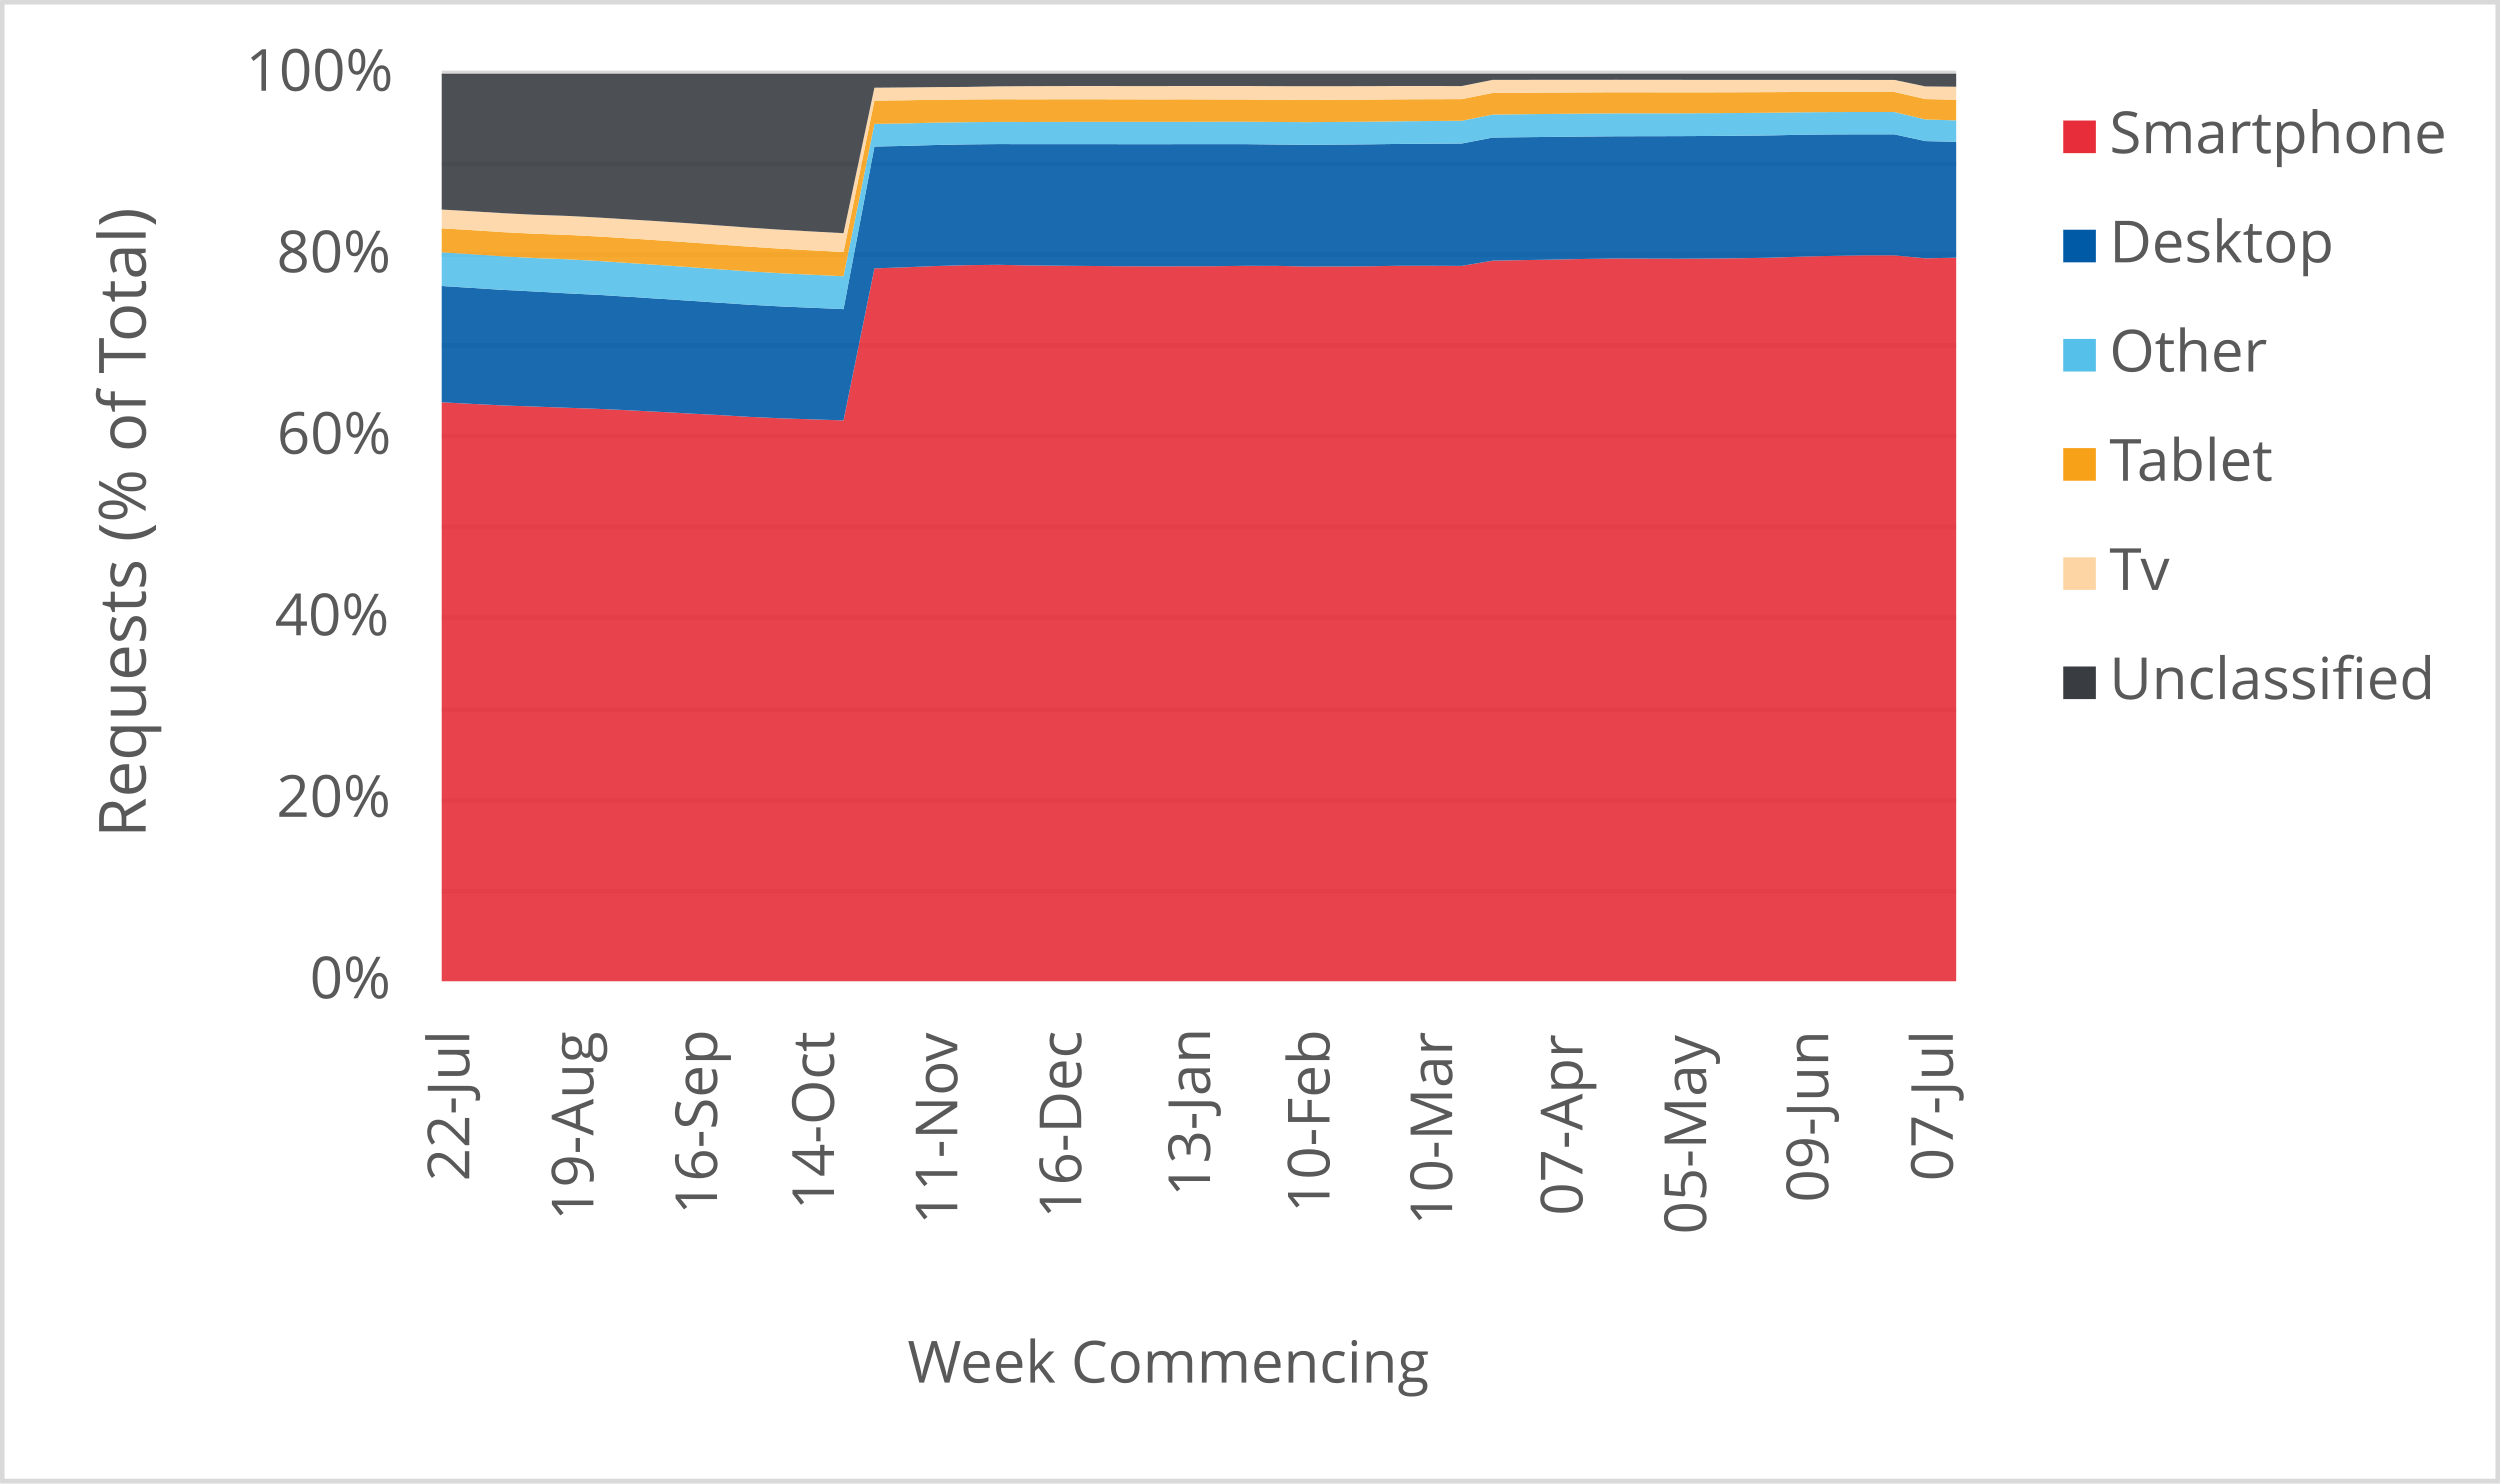
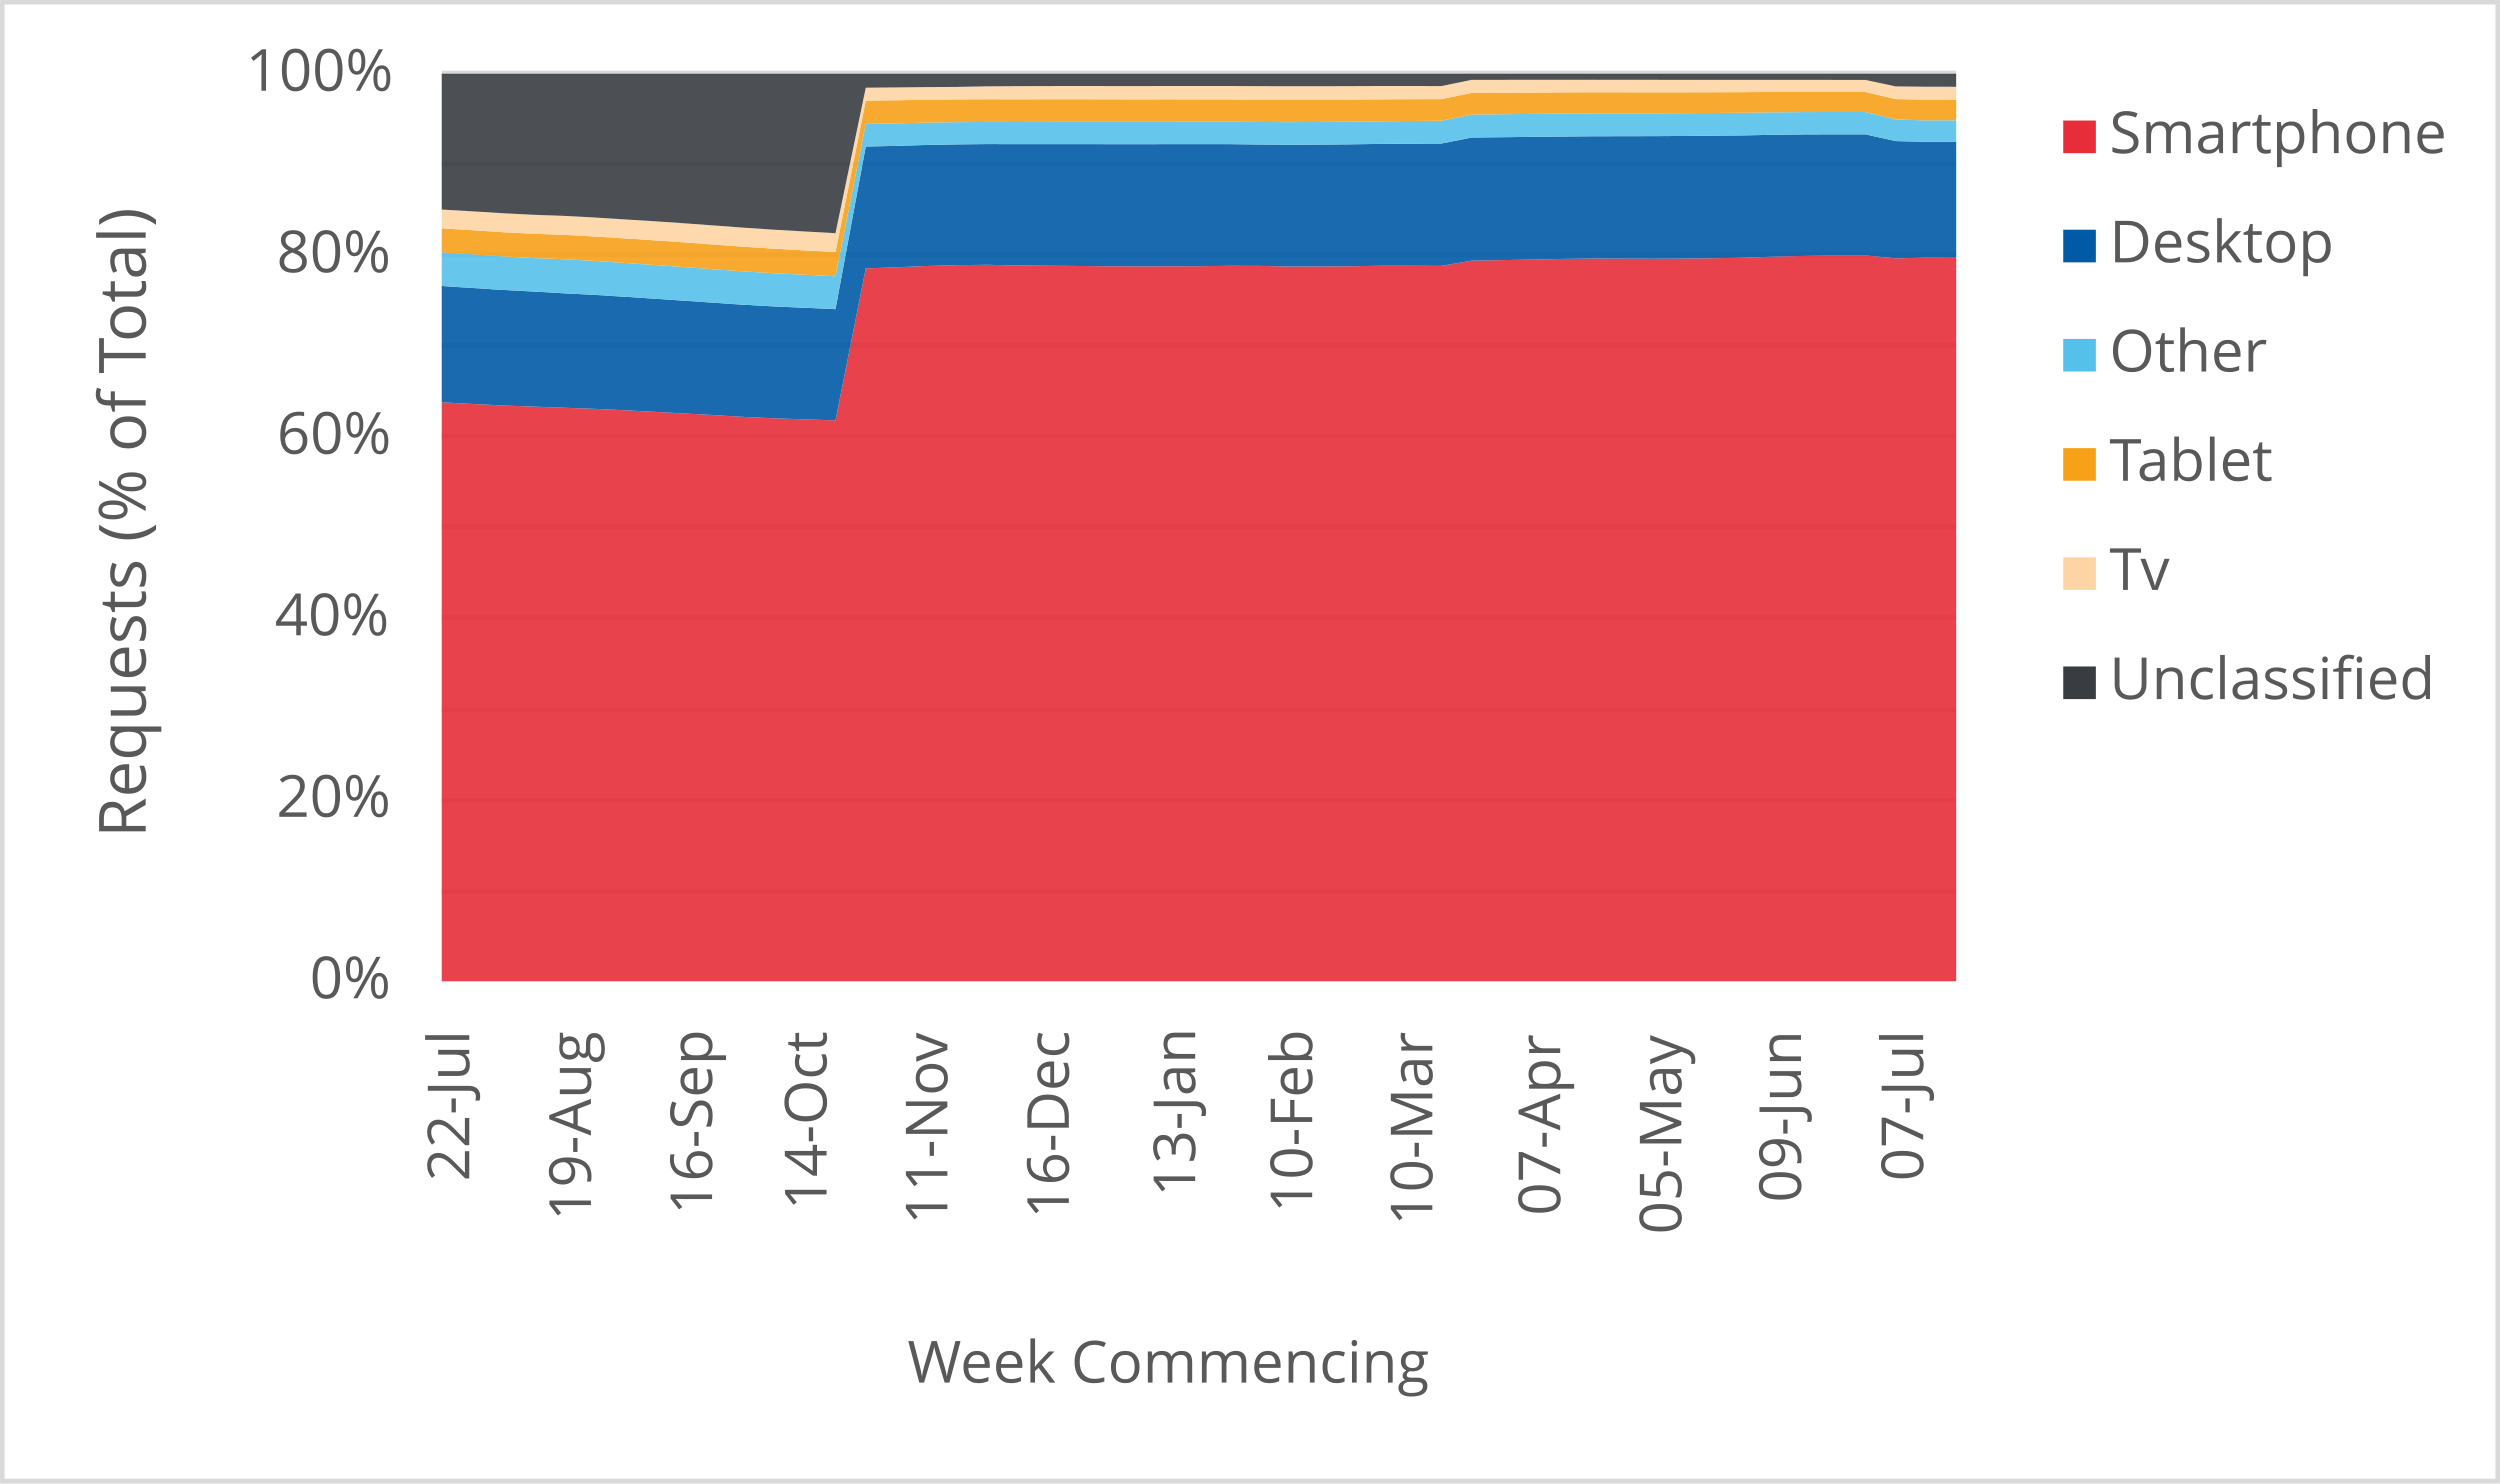
<svg xmlns="http://www.w3.org/2000/svg" width="1763" height="1046" xml:space="preserve" overflow="hidden">
  <defs>
    <clipPath id="clip0">
      <rect x="2917" y="346" width="1763" height="1046" />
    </clipPath>
  </defs>
  <g clip-path="url(#clip0)" transform="translate(-2917 -346)">
    <rect x="2918" y="347" width="1760" height="1043" fill="#FFFFFF" />
    <g>
      <path d="    M3228.5 974.532 4296.5 974.532    M3228.5 910.53 4296.5 910.53    M3228.5 846.528 4296.5 846.528    M3228.5 781.526 4296.5 781.526    M3228.5 717.524 4296.5 717.524    M3228.5 653.522 4296.5 653.522    M3228.5 589.52 4296.5 589.52    M3228.5 525.517 4296.5 525.517    M3228.5 461.515 4296.5 461.515    M3228.5 397.5 4296.5 397.5" stroke="#D9D9D9" stroke-width="3.438" stroke-linejoin="round" stroke-miterlimit="10" fill="none" />
    </g>
    <g>
      <path d="M 1038.5 4296.5 1038.5" stroke="#D9D9D9" stroke-width="3.438" stroke-linejoin="round" stroke-miterlimit="10" fill="none" fill-rule="evenodd" />
    </g>
    <g>
      <text fill="#595959" font-family="Verdana,Open Sans,DejaVu Sans,sans-serif" font-weight="400" font-size="41" transform="matrix(6.12323e-17 -1 1 6.12323e-17 3247.929 1179.039)">22-Jul</text>
    </g>
    <g>
-       <text fill="#595959" font-family="Verdana,Open Sans,DejaVu Sans,sans-serif" font-weight="400" font-size="41" transform="matrix(6.12323e-17 -1 1 6.12323e-17 3335.453 1206.906)">19-Aug</text>
+       <text fill="#595959" font-family="Verdana,Open Sans,DejaVu Sans,sans-serif" font-weight="400" font-size="41" transform="matrix(6.12323e-17 -1 1 6.12323e-17 3333.709 1206.906)">19-Aug</text>
    </g>
    <g>
-       <text fill="#595959" font-family="Verdana,Open Sans,DejaVu Sans,sans-serif" font-weight="400" font-size="41" transform="matrix(6.12323e-17 -1 1 6.12323e-17 3422.637 1202.662)">16-Sep</text>
+       <text fill="#595959" font-family="Verdana,Open Sans,DejaVu Sans,sans-serif" font-weight="400" font-size="41" transform="matrix(6.12323e-17 -1 1 6.12323e-17 3419.149 1202.662)">16-Sep</text>
    </g>
    <g>
-       <text fill="#595959" font-family="Verdana,Open Sans,DejaVu Sans,sans-serif" font-weight="400" font-size="41" transform="matrix(6.12323e-17 -1 1 6.12323e-17 3505.116 1199.378)">14-Oct</text>
+       <text fill="#595959" font-family="Verdana,Open Sans,DejaVu Sans,sans-serif" font-weight="400" font-size="41" transform="matrix(6.12323e-17 -1 1 6.12323e-17 3499.885 1199.378)">14-Oct</text>
    </g>
    <g>
-       <text fill="#595959" font-family="Verdana,Open Sans,DejaVu Sans,sans-serif" font-weight="400" font-size="41" transform="matrix(6.12323e-17 -1 1 6.12323e-17 3592.069 1209.708)">11-Nov</text>
+       <text fill="#595959" font-family="Verdana,Open Sans,DejaVu Sans,sans-serif" font-weight="400" font-size="41" transform="matrix(6.12323e-17 -1 1 6.12323e-17 3585.094 1209.708)">11-Nov</text>
    </g>
    <g>
-       <text fill="#595959" font-family="Verdana,Open Sans,DejaVu Sans,sans-serif" font-weight="400" font-size="41" transform="matrix(6.12323e-17 -1 1 6.12323e-17 3679.463 1205.364)">16-Dec</text>
+       <text fill="#595959" font-family="Verdana,Open Sans,DejaVu Sans,sans-serif" font-weight="400" font-size="41" transform="matrix(6.12323e-17 -1 1 6.12323e-17 3670.745 1205.364)">16-Dec</text>
    </g>
    <g>
-       <text fill="#595959" font-family="Verdana,Open Sans,DejaVu Sans,sans-serif" font-weight="400" font-size="41" transform="matrix(6.12323e-17 -1 1 6.12323e-17 3770.3 1189.929)">13-Jan</text>
+       <text fill="#595959" font-family="Verdana,Open Sans,DejaVu Sans,sans-serif" font-weight="400" font-size="41" transform="matrix(6.12323e-17 -1 1 6.12323e-17 3759.838 1189.929)">13-Jan</text>
    </g>
    <g>
-       <text fill="#595959" font-family="Verdana,Open Sans,DejaVu Sans,sans-serif" font-weight="400" font-size="41" transform="matrix(6.12323e-17 -1 1 6.12323e-17 3854.561 1201.32)">10-Feb</text>
+       <text fill="#595959" font-family="Verdana,Open Sans,DejaVu Sans,sans-serif" font-weight="400" font-size="41" transform="matrix(6.12323e-17 -1 1 6.12323e-17 3842.355 1201.32)">10-Feb</text>
    </g>
    <g>
-       <text fill="#595959" font-family="Verdana,Open Sans,DejaVu Sans,sans-serif" font-weight="400" font-size="41" transform="matrix(6.12323e-17 -1 1 6.12323e-17 3941.034 1210.289)">10-Mar</text>
+       <text fill="#595959" font-family="Verdana,Open Sans,DejaVu Sans,sans-serif" font-weight="400" font-size="41" transform="matrix(6.12323e-17 -1 1 6.12323e-17 3927.085 1210.289)">10-Mar</text>
    </g>
    <g>
-       <text fill="#595959" font-family="Verdana,Open Sans,DejaVu Sans,sans-serif" font-weight="400" font-size="41" transform="matrix(6.12323e-17 -1 1 6.12323e-17 4032.942 1203.262)">07-Apr</text>
+       <text fill="#595959" font-family="Verdana,Open Sans,DejaVu Sans,sans-serif" font-weight="400" font-size="41" transform="matrix(6.12323e-17 -1 1 6.12323e-17 4017.249 1203.262)">07-Apr</text>
    </g>
    <g>
-       <text fill="#595959" font-family="Verdana,Open Sans,DejaVu Sans,sans-serif" font-weight="400" font-size="41" transform="matrix(6.12323e-17 -1 1 6.12323e-17 4120.126 1216.475)">05-May</text>
+       <text fill="#595959" font-family="Verdana,Open Sans,DejaVu Sans,sans-serif" font-weight="400" font-size="41" transform="matrix(6.12323e-17 -1 1 6.12323e-17 4102.689 1216.475)">05-May</text>
    </g>
    <g>
-       <text fill="#595959" font-family="Verdana,Open Sans,DejaVu Sans,sans-serif" font-weight="400" font-size="41" transform="matrix(6.12323e-17 -1 1 6.12323e-17 4206.239 1194.013)">09-Jun</text>
+       <text fill="#595959" font-family="Verdana,Open Sans,DejaVu Sans,sans-serif" font-weight="400" font-size="41" transform="matrix(6.12323e-17 -1 1 6.12323e-17 4187.058 1194.013)">09-Jun</text>
    </g>
    <g>
-       <text fill="#595959" font-family="Verdana,Open Sans,DejaVu Sans,sans-serif" font-weight="400" font-size="41" transform="matrix(6.12323e-17 -1 1 6.12323e-17 4294.133 1178.999)">07-Jul</text>
+       <text fill="#595959" font-family="Verdana,Open Sans,DejaVu Sans,sans-serif" font-weight="400" font-size="41" transform="matrix(6.12323e-17 -1 1 6.12323e-17 4273.209 1178.999)">07-Jul</text>
    </g>
    <g>
      <text fill="#595959" font-family="Verdana,Open Sans,DejaVu Sans,sans-serif" font-weight="400" font-size="41" transform="matrix(1 0 0 1 3135.448 1050)">0%</text>
    </g>
    <g>
      <text fill="#595959" font-family="Verdana,Open Sans,DejaVu Sans,sans-serif" font-weight="400" font-size="41" transform="matrix(1 0 0 1 3111.965 922)">20%</text>
    </g>
    <g>
      <text fill="#595959" font-family="Verdana,Open Sans,DejaVu Sans,sans-serif" font-weight="400" font-size="41" transform="matrix(1 0 0 1 3110.824 794)">40%</text>
    </g>
    <g>
      <text fill="#595959" font-family="Verdana,Open Sans,DejaVu Sans,sans-serif" font-weight="400" font-size="41" transform="matrix(1 0 0 1 3112.306 666)">60%</text>
    </g>
    <g>
      <text fill="#595959" font-family="Verdana,Open Sans,DejaVu Sans,sans-serif" font-weight="400" font-size="41" transform="matrix(1 0 0 1 3112.045 538)">80%</text>
    </g>
    <g>
      <text fill="#595959" font-family="Verdana,Open Sans,DejaVu Sans,sans-serif" font-weight="400" font-size="41" transform="matrix(1 0 0 1 3090.284 410)">100%</text>
    </g>
    <g>
      <text fill="#595959" font-family="Verdana,Open Sans,DejaVu Sans,sans-serif" font-weight="400" font-size="41" transform="matrix(1 0 0 1 3556.971 1321)">Week Commencing</text>
    </g>
    <g>
      <text fill="#595959" font-family="Verdana,Open Sans,DejaVu Sans,sans-serif" font-weight="400" font-size="46" transform="matrix(6.12323e-17 -1 1 6.12323e-17 3019.73 936.7666)">Requests (% of Total)</text>
    </g>
    <rect x="2918.5" y="347.5" width="1760" height="1043" stroke="#D9D9D9" stroke-width="3.438" stroke-linejoin="round" stroke-miterlimit="10" fill="none" />
    <g>
-       <path d="M3228.5 1038 3250.296 1038 3272.092 1038 3293.888 1038 3315.684 1038 3337.48 1038 3359.276 1038 3381.071 1038 3402.867 1038 3424.663 1038 3446.459 1038 3468.255 1038 3490.051 1038 3511.847 1038 3533.643 1038 3555.439 1038 3577.235 1038 3599.031 1038 3620.827 1038 3642.622 1038 3664.418 1038 3686.214 1038 3708.01 1038 3729.806 1038 3751.602 1038 3773.398 1038 3795.194 1038 3816.99 1038 3838.786 1038 3860.582 1038 3882.378 1038 3904.173 1038 3925.969 1038 3947.765 1038 3969.561 1038 3991.357 1038 4013.153 1038 4034.949 1038 4056.745 1038 4078.541 1038 4100.337 1038 4122.133 1038 4143.929 1038 4165.724 1038 4187.52 1038 4209.316 1038 4231.112 1038 4252.908 1038 4274.704 1038 4296.5 1038 4296.5 527.719 4274.704 528.175 4252.908 526.074 4231.112 526.069 4209.316 526.452 4187.52 526.967 4165.724 527.734 4143.929 528.092 4122.133 528.364 4100.337 528.447 4078.541 528.382 4056.745 528.321 4034.949 528.604 4013.153 529.072 3991.357 529.421 3969.561 529.807 3947.765 533.506 3925.969 533.403 3904.173 533.402 3882.378 533.776 3860.582 533.896 3838.786 533.957 3816.99 533.484 3795.194 533.453 3773.398 533.723 3751.602 533.785 3729.806 533.829 3708.01 533.75 3686.214 533.558 3664.418 533.379 3642.622 533.184 3620.827 532.739 3599.031 532.995 3577.235 533.588 3555.439 534.489 3533.643 535.265 3511.847 642.459 3490.051 641.735 3468.255 641.027 3446.459 640.033 3424.663 638.744 3402.867 637.595 3381.071 636.389 3359.276 635.283 3337.48 634.28 3315.684 633.512 3293.888 632.703 3272.092 631.942 3250.296 630.857 3228.5 629.684 3228.5 1038Z" fill="#e62d39" opacity="0.9" />
+       <path d="M3228.5 1038 3249.86 1038 3271.22 1038 3292.58 1038 3313.94 1038 3335.3 1038 3356.66 1038 3378.02 1038 3399.38 1038 3420.74 1038 3442.1 1038 3463.46 1038 3484.82 1038 3506.18 1038 3527.54 1038 3548.9 1038 3570.26 1038 3591.62 1038 3612.98 1038 3634.34 1038 3655.7 1038 3677.06 1038 3698.42 1038 3719.78 1038 3741.14 1038 3762.5 1038 3783.86 1038 3805.22 1038 3826.58 1038 3847.94 1038 3869.3 1038 3890.66 1038 3912.02 1038 3933.38 1038 3954.74 1038 3976.1 1038 3997.46 1038 4018.82 1038 4040.18 1038 4061.54 1038 4082.9 1038 4104.26 1038 4125.62 1038 4146.98 1038 4168.34 1038 4189.7 1038 4211.06 1038 4232.42 1038 4253.78 1038 4275.14 1038 4296.5 1038 4296.5 527.82 4275.14 527.719 4253.78 528.175 4232.42 526.074 4211.06 526.069 4189.7 526.452 4168.34 526.967 4146.98 527.734 4125.62 528.092 4104.26 528.364 4082.9 528.447 4061.54 528.382 4040.18 528.321 4018.82 528.604 3997.46 529.072 3976.1 529.421 3954.74 529.807 3933.38 533.506 3912.02 533.403 3890.66 533.402 3869.3 533.776 3847.94 533.896 3826.58 533.957 3805.22 533.484 3783.86 533.453 3762.5 533.723 3741.14 533.785 3719.78 533.829 3698.42 533.75 3677.06 533.558 3655.7 533.379 3634.34 533.184 3612.98 532.739 3591.62 532.995 3570.26 533.588 3548.9 534.489 3527.54 535.265 3506.18 642.459 3484.82 641.735 3463.46 641.027 3442.1 640.033 3420.74 638.744 3399.38 637.595 3378.02 636.389 3356.66 635.283 3335.3 634.28 3313.94 633.512 3292.58 632.703 3271.22 631.942 3249.86 630.857 3228.5 629.684 3228.5 1038Z" fill="#e62d39" opacity="0.9" />
    </g>
    <g>
-       <path d="M3228.5 629.684 3250.296 630.857 3272.092 631.942 3293.888 632.703 3315.684 633.512 3337.48 634.28 3359.276 635.283 3381.071 636.389 3402.867 637.595 3424.663 638.744 3446.459 640.033 3468.255 641.027 3490.051 641.735 3511.847 642.459 3533.643 535.265 3555.439 534.489 3577.235 533.588 3599.031 532.995 3620.827 532.739 3642.622 533.184 3664.418 533.379 3686.214 533.558 3708.01 533.75 3729.806 533.829 3751.602 533.785 3773.398 533.723 3795.194 533.453 3816.99 533.484 3838.786 533.957 3860.582 533.896 3882.378 533.776 3904.173 533.402 3925.969 533.403 3947.765 533.506 3969.561 529.807 3991.357 529.421 4013.153 529.072 4034.949 528.604 4056.745 528.321 4078.541 528.382 4100.337 528.447 4122.133 528.364 4143.929 528.092 4165.724 527.734 4187.52 526.967 4209.316 526.452 4231.112 526.069 4252.908 526.074 4274.704 528.175 4296.5 527.719 4296.5 446 4274.704 445.49 4252.908 440.732 4231.112 440.71 4209.316 440.798 4187.52 441.027 4165.724 441.481 4143.929 441.715 4122.133 441.874 4100.337 442.005 4078.541 442.054 4056.745 442.1 4034.949 442.291 4013.153 442.518 3991.357 442.754 3969.561 443.004 3947.765 447.227 3925.969 447.337 3904.173 447.478 3882.378 447.781 3860.582 447.974 3838.786 448.117 3816.99 447.907 3795.194 447.651 3773.398 447.637 3751.602 447.655 3729.806 447.685 3708.01 447.673 3686.214 447.627 3664.418 447.632 3642.622 447.657 3620.827 447.598 3599.031 447.824 3577.235 448.234 3555.439 448.86 3533.643 449.345 3511.847 564.013 3490.051 563.057 3468.255 562.12 3446.459 560.959 3424.663 559.518 3402.867 558.042 3381.071 556.618 3359.276 555.219 3337.48 553.875 3315.684 552.795 3293.888 551.548 3272.092 550.451 3250.296 549.056 3228.5 547.707 3228.5 629.684Z" fill="#005aa6" opacity="0.9" />
+       <path d="M3228.5 629.684 3249.86 630.857 3271.22 631.942 3292.58 632.703 3313.94 633.512 3335.3 634.28 3356.66 635.283 3378.02 636.389 3399.38 637.595 3420.74 638.744 3442.1 640.033 3463.46 641.027 3484.82 641.735 3506.18 642.459 3527.54 535.265 3548.9 534.489 3570.26 533.588 3591.62 532.995 3612.98 532.739 3634.34 533.184 3655.7 533.379 3677.06 533.558 3698.42 533.75 3719.78 533.829 3741.14 533.785 3762.5 533.723 3783.86 533.453 3805.22 533.484 3826.58 533.957 3847.94 533.896 3869.3 533.776 3890.66 533.402 3912.02 533.403 3933.38 533.506 3954.74 529.807 3976.1 529.421 3997.46 529.072 4018.82 528.604 4040.18 528.321 4061.54 528.382 4082.9 528.447 4104.26 528.364 4125.62 528.092 4146.98 527.734 4168.34 526.967 4189.7 526.452 4211.06 526.069 4232.42 526.074 4253.78 528.175 4275.14 527.719 4296.5 527.82 4296.5 445.985 4275.14 446 4253.78 445.49 4232.42 440.732 4211.06 440.71 4189.7 440.798 4168.34 441.027 4146.98 441.481 4125.62 441.715 4104.26 441.874 4082.9 442.005 4061.54 442.054 4040.18 442.1 4018.82 442.291 3997.46 442.518 3976.1 442.754 3954.74 443.004 3933.38 447.227 3912.02 447.337 3890.66 447.478 3869.3 447.781 3847.94 447.974 3826.58 448.117 3805.22 447.907 3783.86 447.651 3762.5 447.637 3741.14 447.655 3719.78 447.685 3698.42 447.673 3677.06 447.627 3655.7 447.632 3634.34 447.657 3612.98 447.598 3591.62 447.824 3570.26 448.234 3548.9 448.86 3527.54 449.345 3506.18 564.013 3484.82 563.057 3463.46 562.12 3442.1 560.959 3420.74 559.518 3399.38 558.042 3378.02 556.618 3356.66 555.219 3335.3 553.875 3313.94 552.795 3292.58 551.548 3271.22 550.451 3249.86 549.056 3228.5 547.707 3228.5 629.684Z" fill="#005aa6" opacity="0.9" />
    </g>
    <g>
-       <path d="M3228.5 547.707 3250.296 549.056 3272.092 550.451 3293.888 551.548 3315.684 552.795 3337.48 553.875 3359.276 555.219 3381.071 556.618 3402.867 558.042 3424.663 559.518 3446.459 560.959 3468.255 562.12 3490.051 563.057 3511.847 564.013 3533.643 449.345 3555.439 448.86 3577.235 448.234 3599.031 447.824 3620.827 447.598 3642.622 447.657 3664.418 447.632 3686.214 447.627 3708.01 447.673 3729.806 447.685 3751.602 447.655 3773.398 447.637 3795.194 447.651 3816.99 447.907 3838.786 448.117 3860.582 447.974 3882.378 447.781 3904.173 447.478 3925.969 447.337 3947.765 447.227 3969.561 443.004 3991.357 442.754 4013.153 442.518 4034.949 442.291 4056.745 442.1 4078.541 442.054 4100.337 442.005 4122.133 441.874 4143.929 441.715 4165.724 441.481 4187.52 441.027 4209.316 440.798 4231.112 440.71 4252.908 440.732 4274.704 445.49 4296.5 446 4296.5 430.902 4274.704 430.231 4252.908 425.002 4231.112 424.977 4209.316 425.026 4187.52 425.206 4165.724 425.499 4143.929 425.687 4122.133 425.812 4100.337 425.91 4078.541 425.927 4056.745 425.944 4034.949 426.114 4013.153 426.312 3991.357 426.552 3969.561 426.813 3947.765 431.169 3925.969 431.34 3904.173 431.525 3882.378 431.817 3860.582 431.994 3838.786 432.133 3816.99 432.004 3795.194 431.847 3773.398 431.866 3751.602 431.932 3729.806 431.96 3708.01 431.956 3686.214 431.941 3664.418 431.967 3642.622 432.02 3620.827 431.975 3599.031 432.156 3577.235 432.475 3555.439 433.008 3533.643 433.391 3511.847 540.829 3490.051 539.772 3468.255 538.715 3446.459 537.463 3424.663 535.947 3402.867 534.359 3381.071 532.848 3359.276 531.386 3337.48 529.944 3315.684 528.77 3293.888 527.971 3272.092 526.791 3250.296 525.312 3228.5 523.935 3228.5 547.707Z" fill="#55c0e9" opacity="0.9" />
+       <path d="M3228.5 547.707 3249.86 549.056 3271.22 550.451 3292.58 551.548 3313.94 552.795 3335.3 553.875 3356.66 555.219 3378.02 556.618 3399.38 558.042 3420.74 559.518 3442.1 560.959 3463.46 562.12 3484.82 563.057 3506.18 564.013 3527.54 449.345 3548.9 448.86 3570.26 448.234 3591.62 447.824 3612.98 447.598 3634.34 447.657 3655.7 447.632 3677.06 447.627 3698.42 447.673 3719.78 447.685 3741.14 447.655 3762.5 447.637 3783.86 447.651 3805.22 447.907 3826.58 448.117 3847.94 447.974 3869.3 447.781 3890.66 447.478 3912.02 447.337 3933.38 447.227 3954.74 443.004 3976.1 442.754 3997.46 442.518 4018.82 442.291 4040.18 442.1 4061.54 442.054 4082.9 442.005 4104.26 441.874 4125.62 441.715 4146.98 441.481 4168.34 441.027 4189.7 440.798 4211.06 440.71 4232.42 440.732 4253.78 445.49 4275.14 446 4296.5 445.985 4296.5 430.807 4275.14 430.902 4253.78 430.231 4232.42 425.002 4211.06 424.977 4189.7 425.026 4168.34 425.206 4146.98 425.499 4125.62 425.687 4104.26 425.812 4082.9 425.91 4061.54 425.927 4040.18 425.944 4018.82 426.114 3997.46 426.312 3976.1 426.552 3954.74 426.813 3933.38 431.169 3912.02 431.34 3890.66 431.525 3869.3 431.817 3847.94 431.994 3826.58 432.133 3805.22 432.004 3783.86 431.847 3762.5 431.866 3741.14 431.932 3719.78 431.96 3698.42 431.956 3677.06 431.941 3655.7 431.967 3634.34 432.02 3612.98 431.975 3591.62 432.156 3570.26 432.475 3548.9 433.008 3527.54 433.391 3506.18 540.829 3484.82 539.772 3463.46 538.715 3442.1 537.463 3420.74 535.947 3399.38 534.359 3378.02 532.848 3356.66 531.386 3335.3 529.944 3313.94 528.77 3292.58 527.971 3271.22 526.791 3249.86 525.312 3228.5 523.935 3228.5 547.707Z" fill="#55c0e9" opacity="0.9" />
    </g>
    <g>
-       <path d="M3228.5 523.935 3250.296 525.312 3272.092 526.791 3293.888 527.971 3315.684 528.77 3337.48 529.944 3359.276 531.386 3381.071 532.848 3402.867 534.359 3424.663 535.947 3446.459 537.463 3468.255 538.715 3490.051 539.772 3511.847 540.829 3533.643 433.391 3555.439 433.008 3577.235 432.475 3599.031 432.156 3620.827 431.975 3642.622 432.02 3664.418 431.967 3686.214 431.941 3708.01 431.956 3729.806 431.96 3751.602 431.932 3773.398 431.866 3795.194 431.847 3816.99 432.004 3838.786 432.133 3860.582 431.994 3882.378 431.817 3904.173 431.525 3925.969 431.34 3947.765 431.169 3969.561 426.813 3991.357 426.552 4013.153 426.312 4034.949 426.114 4056.745 425.944 4078.541 425.927 4100.337 425.91 4122.133 425.812 4143.929 425.687 4165.724 425.499 4187.52 425.206 4209.316 425.026 4231.112 424.977 4252.908 425.002 4274.704 430.231 4296.5 430.902 4296.5 416.321 4274.704 415.852 4252.908 410.86 4231.112 410.851 4209.316 410.801 4187.52 410.853 4165.724 410.969 4143.929 411.048 4122.133 411.098 4100.337 411.133 4078.541 411.085 4056.745 411.05 4034.949 411.155 4013.153 411.272 3991.357 411.395 3969.561 411.525 3947.765 415.892 3925.969 415.959 3904.173 416.055 3882.378 416.235 3860.582 416.407 3838.786 416.478 3816.99 416.348 3795.194 416.156 3773.398 416.124 3751.602 416.056 3729.806 416.095 3708.01 416.047 3686.214 416 3664.418 416.006 3642.622 416.052 3620.827 415.999 3599.031 416.124 3577.235 416.334 3555.439 416.713 3533.643 416.981 3511.847 523.736 3490.051 522.572 3468.255 521.407 3446.459 520.04 3424.663 518.476 3402.867 516.913 3381.071 515.447 3359.276 514.061 3337.48 512.702 3315.684 511.58 3293.888 510.829 3272.092 509.718 3250.296 508.318 3228.5 507.017 3228.5 523.935Z" fill="#f6a118" opacity="0.9" />
+       <path d="M3228.5 523.935 3249.86 525.312 3271.22 526.791 3292.58 527.971 3313.94 528.77 3335.3 529.944 3356.66 531.386 3378.02 532.848 3399.38 534.359 3420.74 535.947 3442.1 537.463 3463.46 538.715 3484.82 539.772 3506.18 540.829 3527.54 433.391 3548.9 433.008 3570.26 432.475 3591.62 432.156 3612.98 431.975 3634.34 432.02 3655.7 431.967 3677.06 431.941 3698.42 431.956 3719.78 431.96 3741.14 431.932 3762.5 431.866 3783.86 431.847 3805.22 432.004 3826.58 432.133 3847.94 431.994 3869.3 431.817 3890.66 431.525 3912.02 431.34 3933.38 431.169 3954.74 426.813 3976.1 426.552 3997.46 426.312 4018.82 426.114 4040.18 425.944 4061.54 425.927 4082.9 425.91 4104.26 425.812 4125.62 425.687 4146.98 425.499 4168.34 425.206 4189.7 425.026 4211.06 424.977 4232.42 425.002 4253.78 430.231 4275.14 430.902 4296.5 430.807 4296.5 416.317 4275.14 416.321 4253.78 415.852 4232.42 410.86 4211.06 410.851 4189.7 410.801 4168.34 410.853 4146.98 410.969 4125.62 411.048 4104.26 411.098 4082.9 411.133 4061.54 411.085 4040.18 411.05 4018.82 411.155 3997.46 411.272 3976.1 411.395 3954.74 411.525 3933.38 415.892 3912.02 415.959 3890.66 416.055 3869.3 416.235 3847.94 416.407 3826.58 416.478 3805.22 416.348 3783.86 416.156 3762.5 416.124 3741.14 416.056 3719.78 416.095 3698.42 416.047 3677.06 416 3655.7 416.006 3634.34 416.052 3612.98 415.999 3591.62 416.124 3570.26 416.334 3548.9 416.713 3527.54 416.981 3506.18 523.736 3484.82 522.572 3463.46 521.407 3442.1 520.04 3420.74 518.476 3399.38 516.913 3378.02 515.447 3356.66 514.061 3335.3 512.702 3313.94 511.58 3292.58 510.829 3271.22 509.718 3249.86 508.318 3228.5 507.017 3228.5 523.935Z" fill="#f6a118" opacity="0.9" />
    </g>
    <g>
-       <path d="M3228.5 507.017 3250.296 508.318 3272.092 509.718 3293.888 510.829 3315.684 511.58 3337.48 512.702 3359.276 514.061 3381.071 515.447 3402.867 516.913 3424.663 518.476 3446.459 520.04 3468.255 521.407 3490.051 522.572 3511.847 523.736 3533.643 416.981 3555.439 416.713 3577.235 416.334 3599.031 416.124 3620.827 415.999 3642.622 416.052 3664.418 416.006 3686.214 416 3708.01 416.047 3729.806 416.095 3751.602 416.056 3773.398 416.124 3795.194 416.156 3816.99 416.348 3838.786 416.478 3860.582 416.407 3882.378 416.235 3904.173 416.055 3925.969 415.959 3947.765 415.892 3969.561 411.525 3991.357 411.395 4013.153 411.272 4034.949 411.155 4056.745 411.05 4078.541 411.085 4100.337 411.133 4122.133 411.098 4143.929 411.048 4165.724 410.969 4187.52 410.853 4209.316 410.801 4231.112 410.851 4252.908 410.86 4274.704 415.852 4296.5 416.321 4296.5 407.162 4274.704 406.931 4252.908 402.35 4231.112 402.35 4209.316 402.317 4187.52 402.314 4165.724 402.327 4143.929 402.311 4122.133 402.333 4100.337 402.293 4078.541 402.273 4056.745 402.25 4034.949 402.264 4013.153 402.277 3991.357 402.303 3969.561 402.312 3947.765 406.69 3925.969 406.65 3904.173 406.637 3882.378 406.739 3860.582 406.791 3838.786 406.79 3816.99 406.754 3795.194 406.642 3773.398 406.665 3751.602 406.65 3729.806 406.69 3708.01 406.674 3686.214 406.644 3664.418 406.677 3642.622 406.749 3620.827 406.882 3599.031 407.298 3577.235 407.421 3555.439 407.65 3533.643 407.855 3511.847 510.457 3490.051 509.254 3468.255 508.033 3446.459 506.618 3424.663 505.021 3402.867 503.449 3381.071 501.994 3359.276 500.675 3337.48 499.325 3315.684 498.199 3293.888 497.433 3272.092 496.349 3250.296 495.025 3228.5 493.791 3228.5 507.017Z" fill="#fdd5a4" opacity="0.9" />
+       <path d="M3228.5 507.017 3249.86 508.318 3271.22 509.718 3292.58 510.829 3313.94 511.58 3335.3 512.702 3356.66 514.061 3378.02 515.447 3399.38 516.913 3420.74 518.476 3442.1 520.04 3463.46 521.407 3484.82 522.572 3506.18 523.736 3527.54 416.981 3548.9 416.713 3570.26 416.334 3591.62 416.124 3612.98 415.999 3634.34 416.052 3655.7 416.006 3677.06 416 3698.42 416.047 3719.78 416.095 3741.14 416.056 3762.5 416.124 3783.86 416.156 3805.22 416.348 3826.58 416.478 3847.94 416.407 3869.3 416.235 3890.66 416.055 3912.02 415.959 3933.38 415.892 3954.74 411.525 3976.1 411.395 3997.46 411.272 4018.82 411.155 4040.18 411.05 4061.54 411.085 4082.9 411.133 4104.26 411.098 4125.62 411.048 4146.98 410.969 4168.34 410.853 4189.7 410.801 4211.06 410.851 4232.42 410.86 4253.78 415.852 4275.14 416.321 4296.5 416.317 4296.5 407.192 4275.14 407.162 4253.78 406.931 4232.42 402.35 4211.06 402.35 4189.7 402.317 4168.34 402.314 4146.98 402.327 4125.62 402.311 4104.26 402.333 4082.9 402.293 4061.54 402.273 4040.18 402.25 4018.82 402.264 3997.46 402.277 3976.1 402.303 3954.74 402.312 3933.38 406.69 3912.02 406.65 3890.66 406.637 3869.3 406.739 3847.94 406.791 3826.58 406.79 3805.22 406.754 3783.86 406.642 3762.5 406.665 3741.14 406.65 3719.78 406.69 3698.42 406.674 3677.06 406.644 3655.7 406.677 3634.34 406.749 3612.98 406.882 3591.62 407.298 3570.26 407.421 3548.9 407.65 3527.54 407.855 3506.18 510.457 3484.82 509.254 3463.46 508.033 3442.1 506.618 3420.74 505.021 3399.38 503.449 3378.02 501.994 3356.66 500.675 3335.3 499.325 3313.94 498.199 3292.58 497.433 3271.22 496.349 3249.86 495.025 3228.5 493.791 3228.5 507.017Z" fill="#fdd5a4" opacity="0.9" />
    </g>
    <g>
-       <path d="M3228.5 493.791 3250.296 495.025 3272.092 496.349 3293.888 497.433 3315.684 498.199 3337.48 499.325 3359.276 500.675 3381.071 501.994 3402.867 503.449 3424.663 505.021 3446.459 506.618 3468.255 508.033 3490.051 509.254 3511.847 510.457 3533.643 407.855 3555.439 407.65 3577.235 407.421 3599.031 407.298 3620.827 406.882 3642.622 406.749 3664.418 406.677 3686.214 406.644 3708.01 406.674 3729.806 406.69 3751.602 406.65 3773.398 406.665 3795.194 406.642 3816.99 406.754 3838.786 406.79 3860.582 406.791 3882.378 406.739 3904.173 406.637 3925.969 406.65 3947.765 406.69 3969.561 402.312 3991.357 402.303 4013.153 402.277 4034.949 402.264 4056.745 402.25 4078.541 402.273 4100.337 402.293 4122.133 402.333 4143.929 402.311 4165.724 402.327 4187.52 402.314 4209.316 402.317 4231.112 402.35 4252.908 402.35 4274.704 406.931 4296.5 407.162 4296.5 398 4274.704 398 4252.908 398 4231.112 398 4209.316 398 4187.52 398 4165.724 398 4143.929 398 4122.133 398 4100.337 398 4078.541 398 4056.745 398 4034.949 398 4013.153 398 3991.357 398 3969.561 398 3947.765 398 3925.969 398 3904.173 398 3882.378 398 3860.582 398 3838.786 398 3816.99 398 3795.194 398 3773.398 398 3751.602 398 3729.806 398 3708.01 398 3686.214 398 3664.418 398 3642.622 398 3620.827 398 3599.031 398 3577.235 398 3555.439 398 3533.643 398 3511.847 398 3490.051 398 3468.255 398 3446.459 398 3424.663 398 3402.867 398 3381.071 398 3359.276 398 3337.48 398 3315.684 398 3293.888 398 3272.092 398 3250.296 398 3228.5 398 3228.5 493.791Z" fill="#393d41" opacity="0.9" />
+       <path d="M3228.5 493.791 3249.86 495.025 3271.22 496.349 3292.58 497.433 3313.94 498.199 3335.3 499.325 3356.66 500.675 3378.02 501.994 3399.38 503.449 3420.74 505.021 3442.1 506.618 3463.46 508.033 3484.82 509.254 3506.18 510.457 3527.54 407.855 3548.9 407.65 3570.26 407.421 3591.62 407.298 3612.98 406.882 3634.34 406.749 3655.7 406.677 3677.06 406.644 3698.42 406.674 3719.78 406.69 3741.14 406.65 3762.5 406.665 3783.86 406.642 3805.22 406.754 3826.58 406.79 3847.94 406.791 3869.3 406.739 3890.66 406.637 3912.02 406.65 3933.38 406.69 3954.74 402.312 3976.1 402.303 3997.46 402.277 4018.82 402.264 4040.18 402.25 4061.54 402.273 4082.9 402.293 4104.26 402.333 4125.62 402.311 4146.98 402.327 4168.34 402.314 4189.7 402.317 4211.06 402.35 4232.42 402.35 4253.78 406.931 4275.14 407.162 4296.5 407.192 4296.5 398 4275.14 398 4253.78 398 4232.42 398 4211.06 398 4189.7 398 4168.34 398 4146.98 398 4125.62 398 4104.26 398 4082.9 398 4061.54 398 4040.18 398 4018.82 398 3997.46 398 3976.1 398 3954.74 398 3933.38 398 3912.02 398 3890.66 398 3869.3 398 3847.94 398 3826.58 398 3805.22 398 3783.86 398 3762.5 398 3741.14 398 3719.78 398 3698.42 398 3677.06 398 3655.7 398 3634.34 398 3612.98 398 3591.62 398 3570.26 398 3548.9 398 3527.54 398 3506.18 398 3484.82 398 3463.46 398 3442.1 398 3420.74 398 3399.38 398 3378.02 398 3356.66 398 3335.3 398 3313.94 398 3292.58 398 3271.22 398 3249.86 398 3228.5 398 3228.5 493.791Z" fill="#393d41" opacity="0.9" />
    </g>
    <g>
      <rect x="4372" y="431" width="23" height="23" fill="#e62d39" />
    </g>
    <g>
      <text fill="#595959" font-family="Verdana,Open Sans,DejaVu Sans,sans-serif" font-weight="400" font-size="41" transform="matrix(1 0 0 1 4404.56 454)">Smartphone</text>
    </g>
    <g>
      <rect x="4372" y="508" width="23" height="23" fill="#005aa6" />
    </g>
    <g>
      <text fill="#595959" font-family="Verdana,Open Sans,DejaVu Sans,sans-serif" font-weight="400" font-size="41" transform="matrix(1 0 0 1 4404.56 531)">Desktop</text>
    </g>
    <g>
      <rect x="4372" y="585" width="23" height="23" fill="#55c0e9" />
    </g>
    <g>
      <text fill="#595959" font-family="Verdana,Open Sans,DejaVu Sans,sans-serif" font-weight="400" font-size="41" transform="matrix(1 0 0 1 4404.56 608)">Other</text>
    </g>
    <g>
      <rect x="4372" y="662" width="23" height="23" fill="#f6a118" />
    </g>
    <g>
      <text fill="#595959" font-family="Verdana,Open Sans,DejaVu Sans,sans-serif" font-weight="400" font-size="41" transform="matrix(1 0 0 1 4404.56 685)">Tablet</text>
    </g>
    <g>
      <rect x="4372" y="739" width="23" height="23" fill="#fdd5a4" />
    </g>
    <g>
      <text fill="#595959" font-family="Verdana,Open Sans,DejaVu Sans,sans-serif" font-weight="400" font-size="41" transform="matrix(1 0 0 1 4404.56 762)">Tv</text>
    </g>
    <g>
      <rect x="4372" y="816" width="23" height="23" fill="#393d41" />
    </g>
    <g>
      <text fill="#595959" font-family="Verdana,Open Sans,DejaVu Sans,sans-serif" font-weight="400" font-size="41" transform="matrix(1 0 0 1 4404.56 839)">Unclassified</text>
    </g>
  </g>
</svg>
